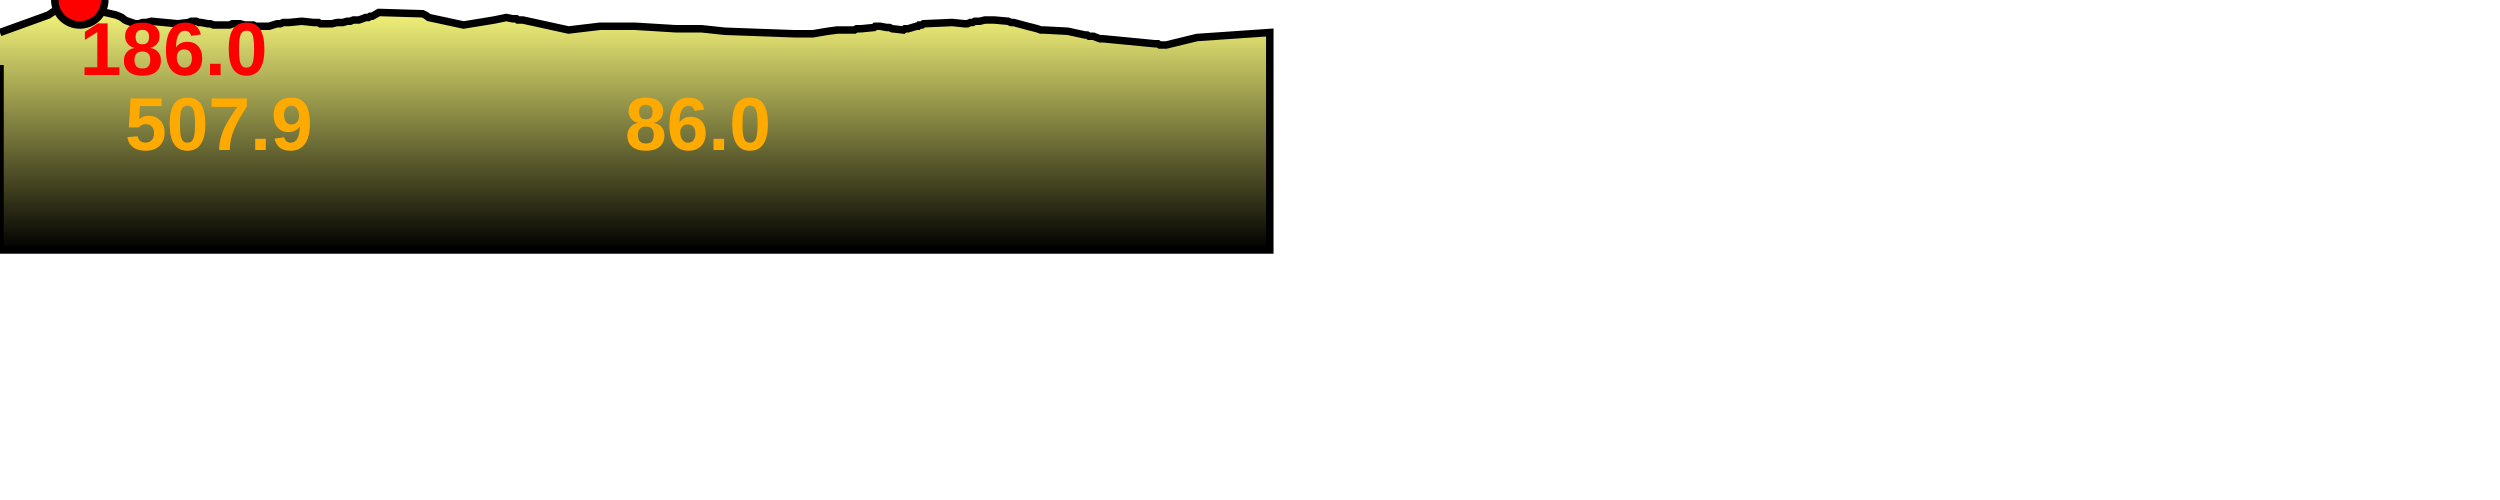
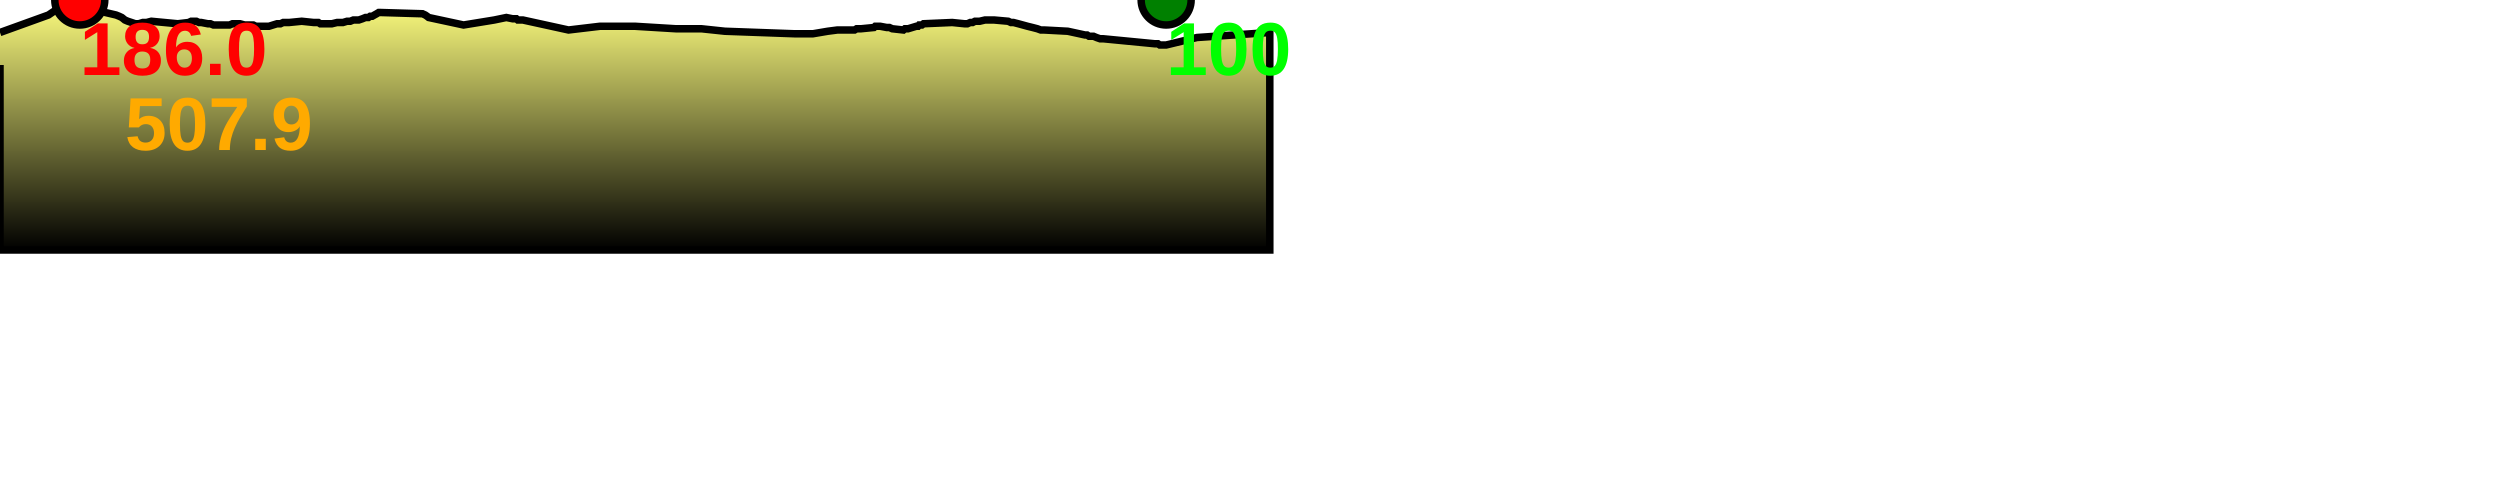
<svg xmlns="http://www.w3.org/2000/svg" baseProfile="full" height="200px" version="1.1" width="1000px">
  <defs>
    <linearGradient id="my-gradient" x1="0" x2="0" y1="0" y2="1">
      <stop offset="0.0" stop-color="#ffff7f" stop-opacity="1" />
      <stop offset="0.2" stop-color="#cccc66" stop-opacity="1" />
      <stop offset="1.0" stop-color="#000000" stop-opacity="1" />
    </linearGradient>
  </defs>
  <path d="M 0 13.0 L 19.384 6.0 L 24.537 2.5 L 28.376 0.5 L 29.744 0.0 L 30.254 0.0 L 30.809 0.0 L 31.366 0.0 L 31.917 0.0 L 32.35 0.5 L 32.837 0.5 L 42.139 5.0 L 46.417 6.0 L 47.673 6.5 L 48.726 7.0 L 49.955 8.0 L 51.13 8.5 L 52.653 9.0 L 54.103 9.5 L 55.478 9.5 L 57.102 9.0 L 58.594 9.0 L 60.537 8.5 L 71.093 9.5 L 75.421 9.0 L 76.496 8.5 L 77.598 8.5 L 78.521 8.5 L 79.611 9.0 L 80.522 9.0 L 83.128 9.5 L 84.158 9.5 L 85.396 10.0 L 86.654 10.0 L 87.623 10.0 L 89.941 10.0 L 91.807 10.0 L 92.993 9.5 L 93.888 9.5 L 94.928 9.5 L 96 9.5 L 97.826 10.0 L 98.982 10.0 L 100.288 10.0 L 101.312 10.0 L 102.352 10.5 L 103.482 10.5 L 104.587 10.5 L 106.034 10.5 L 107.597 10.5 L 109.19 10.0 L 110.826 9.5 L 112.183 9.5 L 113.281 9.0 L 114.165 9.0 L 115.641 9.0 L 120.687 8.5 L 125.471 9.0 L 126.406 9.0 L 127.336 9.0 L 128.098 9.5 L 130.161 9.5 L 132.767 9.5 L 134.823 9.0 L 137.19 9.0 L 138.841 8.5 L 140.108 8.5 L 141.341 8.0 L 142.242 8.0 L 143.507 8.0 L 144.982 7.5 L 146.196 7.0 L 147.358 7.0 L 148.075 6.5 L 148.899 6.5 L 149.766 6.0 L 150.668 5.5 L 151.482 5.0 L 152.245 5.0 L 169.005 5.5 L 170.1 6.0 L 170.828 6.5 L 171.463 7.0 L 185.435 10.0 L 197.696 8.0 L 202.535 7.0 L 205.022 7.5 L 205.562 7.5 L 206.071 7.5 L 206.54 7.5 L 207.121 8.0 L 207.685 8.0 L 208.291 8.0 L 209.137 8.0 L 227.413 12.0 L 240.045 10.5 L 253.881 10.5 L 270.305 11.5 L 280.536 11.5 L 289.975 12.5 L 317.675 13.5 L 320.791 13.5 L 321.237 13.5 L 321.705 13.5 L 322.062 13.5 L 322.684 13.5 L 325.203 13.5 L 331.097 12.5 L 334.952 12.0 L 339.693 12.0 L 340.284 12.0 L 341.128 12.0 L 341.825 12.0 L 342.664 11.5 L 343.282 11.5 L 344.443 11.5 L 349.57 11.0 L 350.116 10.5 L 350.678 10.5 L 351.296 10.5 L 352.024 10.5 L 354.691 11.0 L 355.756 11.0 L 356.886 11.5 L 361.372 12.0 L 361.979 11.5 L 362.623 11.5 L 363.234 11.5 L 366.545 10.5 L 367.207 10.5 L 367.656 10.0 L 368.202 10.0 L 368.758 10.0 L 369.411 9.5 L 380.866 9.0 L 385.801 9.5 L 386.967 9.5 L 388.103 9.0 L 389.048 9.0 L 390.01 8.5 L 391.865 8.5 L 393.999 8.0 L 394.994 8.0 L 396.294 8.0 L 397.666 8.0 L 403.282 8.5 L 404.356 9.0 L 405.399 9.0 L 407.328 9.5 L 409.165 10.0 L 410.988 10.5 L 413.023 11.0 L 414.944 11.5 L 416.317 12.0 L 417.689 12.0 L 427.124 12.5 L 434.034 14.0 L 434.832 14.0 L 435.598 14.5 L 436.552 14.5 L 437.38 14.5 L 438.565 15.0 L 439.995 15.5 L 441.213 15.5 L 461.881 17.5 L 463.157 17.5 L 463.911 18.0 L 464.608 18.0 L 465.14 18.0 L 465.758 18.0 L 466.46 18.0 L 478.805 15.0 L 507.919 13.0 L 507.919 100 L 0.0 100 L 0.0 26.0" fill="url(#my-gradient)" stroke="black" stroke-width="3" />
  <circle cx="31.917" cy="0" fill="red" r="10" stroke="black" stroke-width="3" />
+   <circle cx="466.46" cy="0" fill="green" r="10" stroke="black" stroke-width="3" />
  <text fill="#ffaa00" font-family="Arial" font-size="30px" font-weight="bold" stroke="none" x="50" y="60">507.9</text>
  <text fill="#ff0000" font-family="Arial" font-size="30px" font-weight="bold" stroke="none" x="31.917" y="30">186.0</text>
-   <text fill="#ffaa00" font-family="Arial" font-size="30px" font-weight="bold" stroke="none" x="250" y="60">86.0</text>
+   <text fill="#00ff00" font-family="Arial" font-size="30px" font-weight="bold" stroke="none" x="466.46" y="30">100</text>
</svg>
